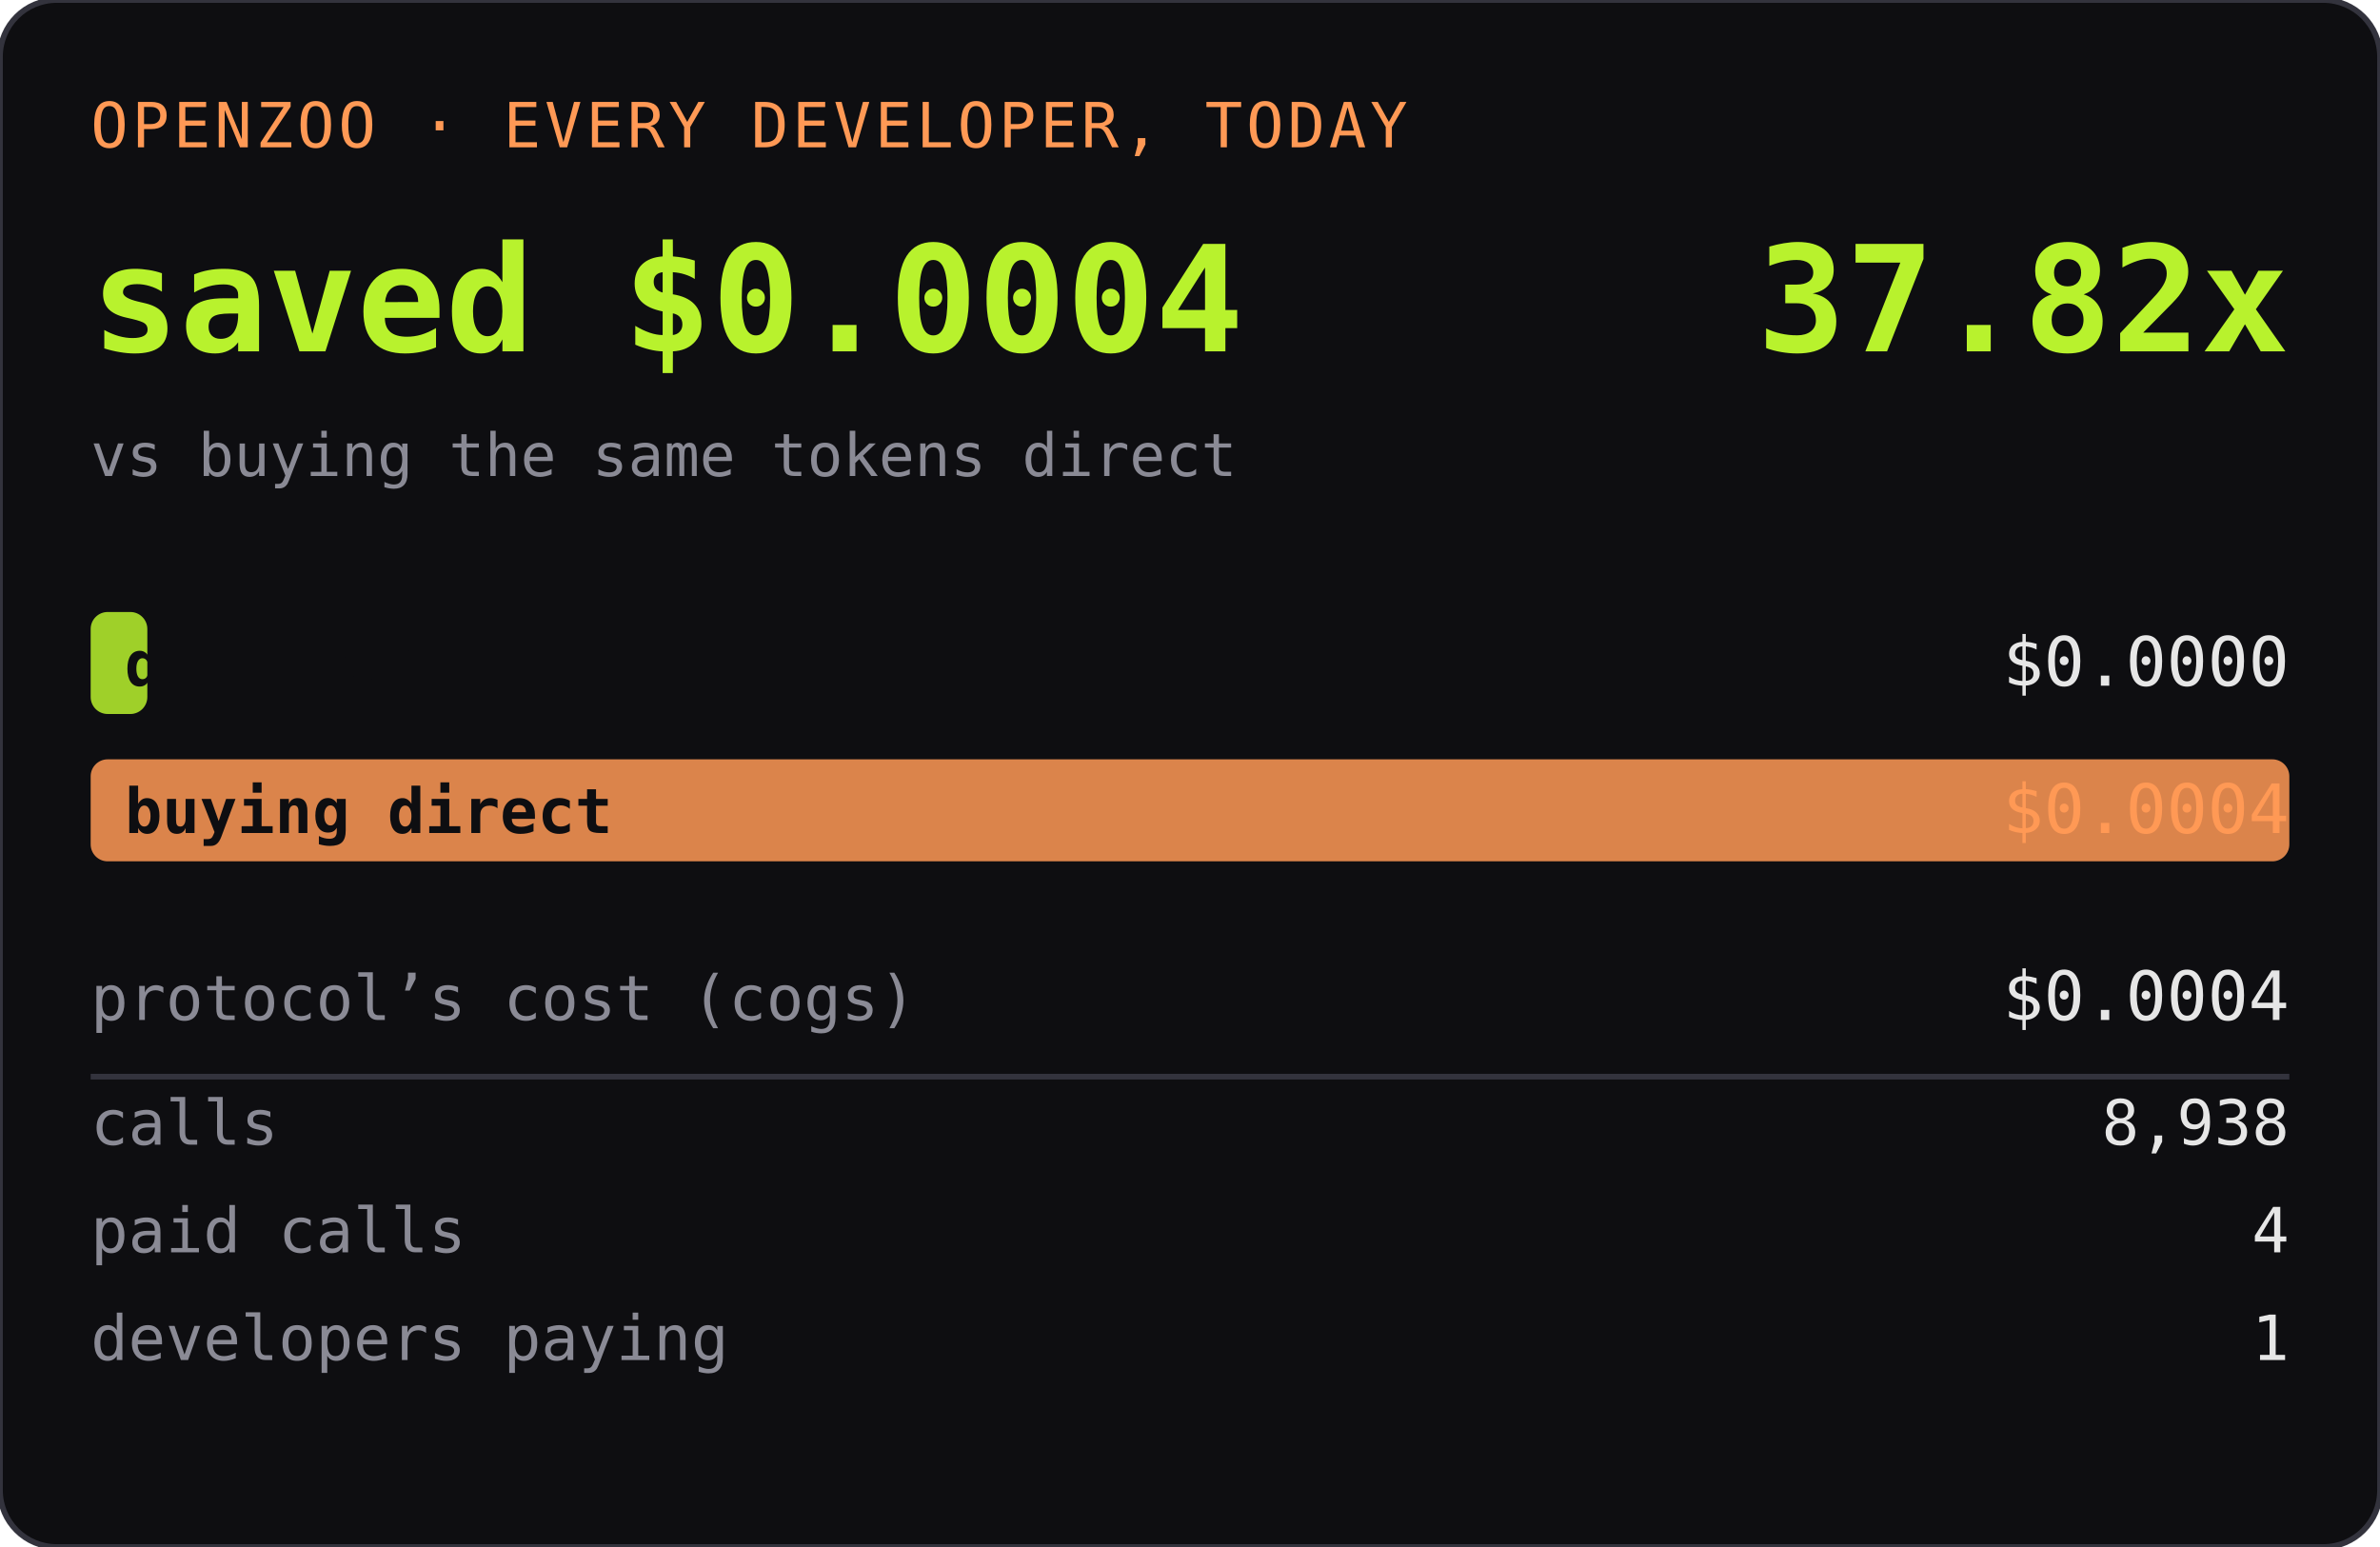
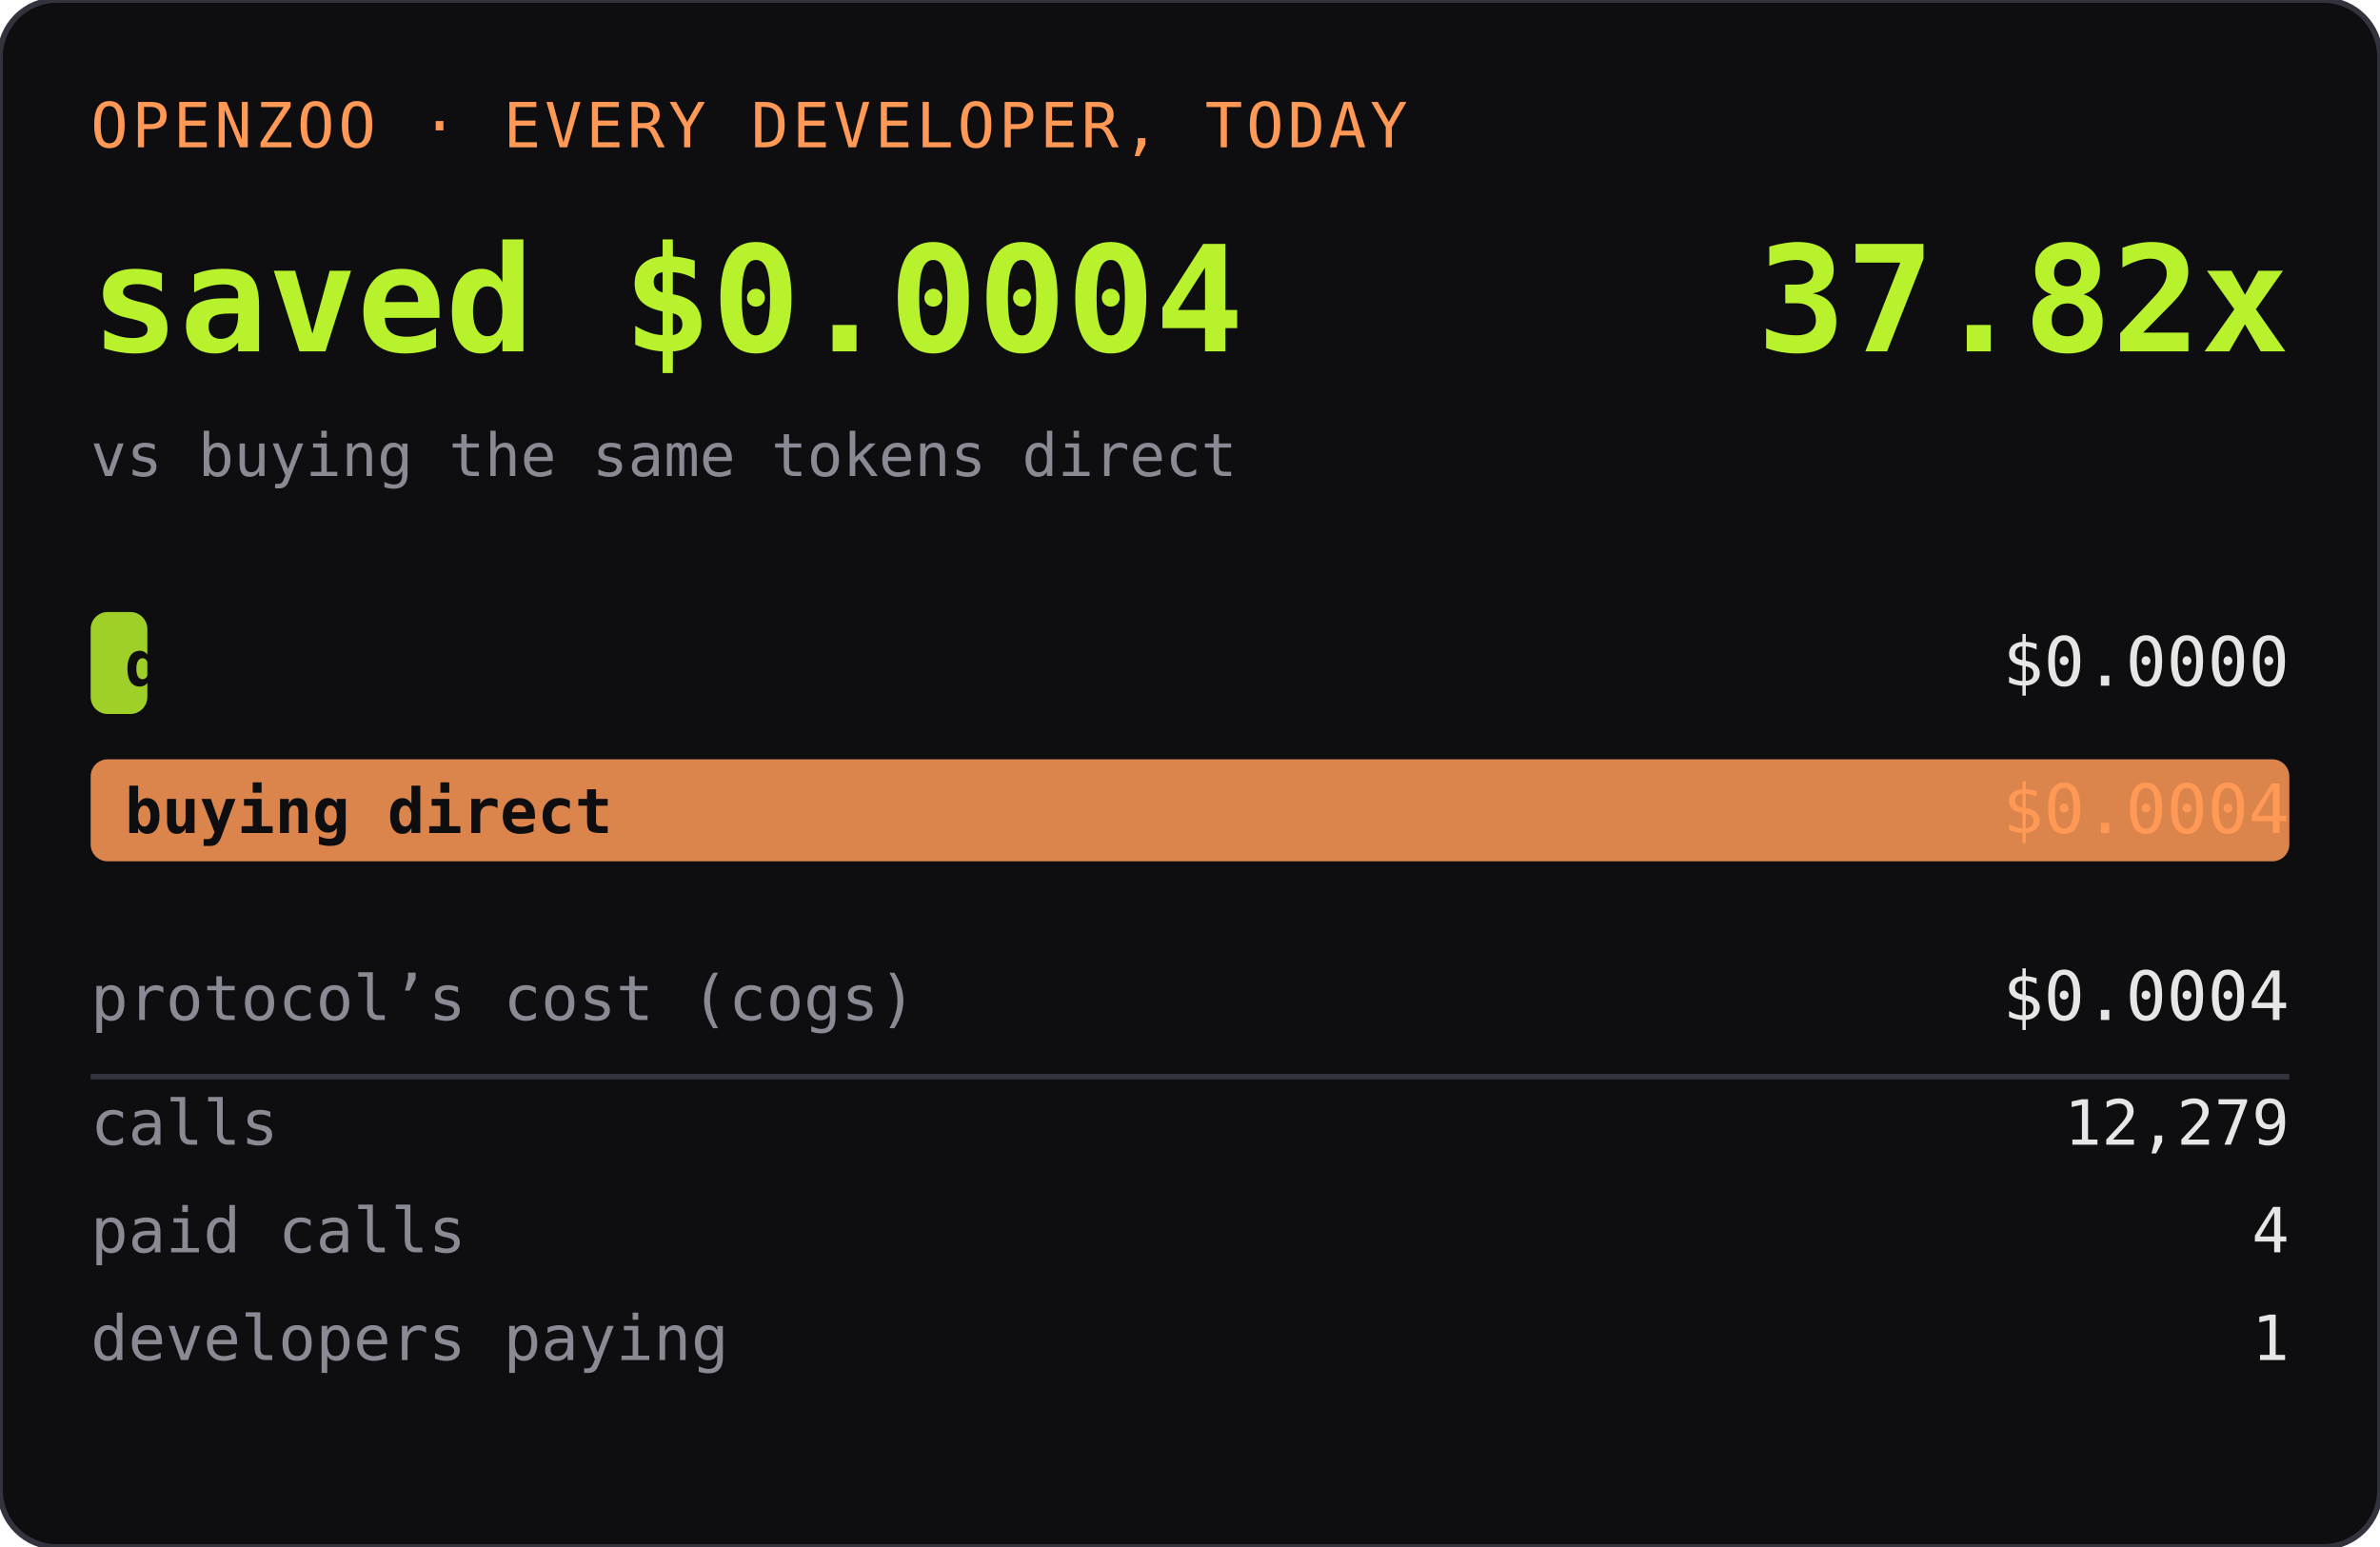
<svg xmlns="http://www.w3.org/2000/svg" width="420" height="273" role="img" aria-label="OPENZOO · EVERY DEVELOPER, TODAY">
  <rect width="420" height="273" rx="10" fill="#0e0e11" />
  <rect width="420" height="273" rx="10" fill="none" stroke="#33333d" />
  <text x="16" y="26" font-family="ui-monospace,SFMono-Regular,Menlo,monospace" font-size="11" fill="#ff9955" letter-spacing="0.06em">OPENZOO · EVERY DEVELOPER, TODAY</text>
  <text x="16" y="62" font-family="ui-monospace,SFMono-Regular,Menlo,monospace" font-size="26" font-weight="600" fill="#b8f22d">saved $0.0004</text>
  <text x="404" y="62" text-anchor="end" font-family="ui-monospace,SFMono-Regular,Menlo,monospace" font-size="26" font-weight="600" fill="#b8f22d">37.82x</text>
  <text x="16" y="84" font-family="ui-monospace,SFMono-Regular,Menlo,monospace" font-size="10.5" fill="#8a8a95">vs buying the same tokens direct</text>
  <rect x="16" y="108" width="10" height="18" rx="3" fill="#b8f22d" opacity="0.85" />
  <text x="22" y="121" font-family="ui-monospace,SFMono-Regular,Menlo,monospace" font-size="11" fill="#0e0e11" font-weight="600">dev spent</text>
  <text x="404" y="121" text-anchor="end" font-family="ui-monospace,SFMono-Regular,Menlo,monospace" font-size="12" fill="#e6e6e6">$0.0000</text>
  <rect x="16" y="134" width="388" height="18" rx="3" fill="#ff9955" opacity="0.85" />
  <text x="22" y="147" font-family="ui-monospace,SFMono-Regular,Menlo,monospace" font-size="11" fill="#0e0e11" font-weight="600">buying direct</text>
  <text x="404" y="147" text-anchor="end" font-family="ui-monospace,SFMono-Regular,Menlo,monospace" font-size="12" fill="#ff9955">$0.0004</text>
  <text x="16" y="180" font-family="ui-monospace,SFMono-Regular,Menlo,monospace" font-size="11" fill="#8a8a95">protocol’s cost (cogs)</text>
  <text x="404" y="180" text-anchor="end" font-family="ui-monospace,SFMono-Regular,Menlo,monospace" font-size="12" fill="#e6e6e6">$0.0004</text>
  <line x1="16" y1="190" x2="404" y2="190" stroke="#33333d" />
  <text x="16" y="202" font-family="ui-monospace,SFMono-Regular,Menlo,monospace" font-size="11" fill="#8a8a95">calls</text>
-   <text x="404" y="202" text-anchor="end" font-family="ui-monospace,SFMono-Regular,Menlo,monospace" font-size="11" fill="#e6e6e6">8,938</text>
+   <text x="404" y="202" text-anchor="end" font-family="ui-monospace,SFMono-Regular,Menlo,monospace" font-size="11" fill="#e6e6e6">12,279</text>
  <text x="16" y="221" font-family="ui-monospace,SFMono-Regular,Menlo,monospace" font-size="11" fill="#8a8a95">paid calls</text>
  <text x="404" y="221" text-anchor="end" font-family="ui-monospace,SFMono-Regular,Menlo,monospace" font-size="11" fill="#e6e6e6">4</text>
  <text x="16" y="240" font-family="ui-monospace,SFMono-Regular,Menlo,monospace" font-size="11" fill="#8a8a95">developers paying</text>
  <text x="404" y="240" text-anchor="end" font-family="ui-monospace,SFMono-Regular,Menlo,monospace" font-size="11" fill="#e6e6e6">1</text>
</svg>
